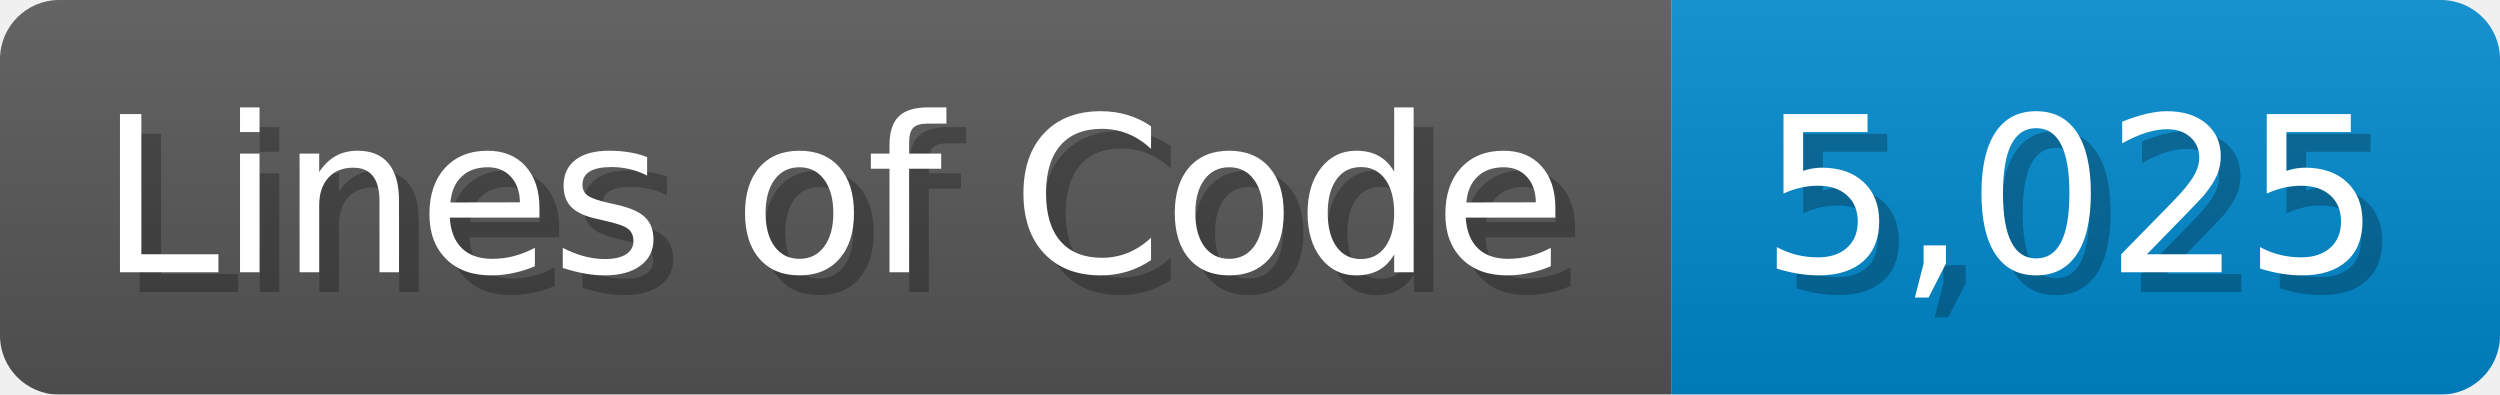
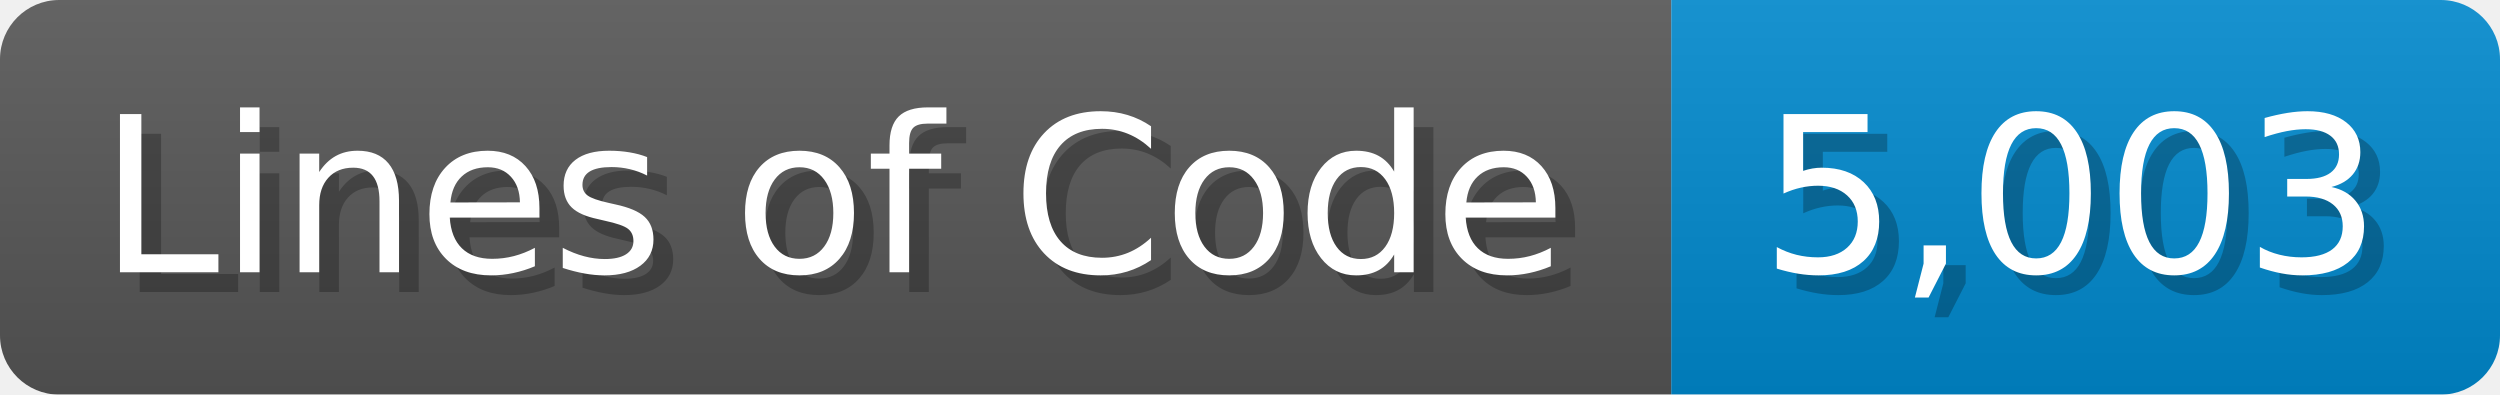
<svg xmlns="http://www.w3.org/2000/svg" width="126.7" height="20" viewBox="0 0 1267 200">
  <linearGradient id="a" x2="0" y2="100%">
    <stop offset="0" stop-opacity=".1" stop-color="#EEE" />
    <stop offset="1" stop-opacity=".1" />
  </linearGradient>
  <mask id="m">
    <rect width="1267" height="200" rx="30" fill="#FFF" />
  </mask>
  <g mask="url(#m)">
    <rect width="847" height="200" fill="#555" />
    <rect width="420" height="200" fill="#08C" x="847" />
    <rect width="1267" height="200" fill="url(#a)" />
  </g>
  <g fill="#fff" text-anchor="start" font-family="Verdana,DejaVu Sans,sans-serif" font-size="110">
    <text x="60" y="148" textLength="747" fill="#000" opacity="0.25">Lines of Code</text>
    <text x="50" y="138" textLength="747">Lines of Code</text>
-     <text x="902" y="148" textLength="320" fill="#000" opacity="0.25">5,025</text>
-     <text x="892" y="138" textLength="320">5,025</text>
+     <text x="902" y="148" textLength="320" fill="#000" opacity="0.25">5,003</text>
+     <text x="892" y="138" textLength="320">5,003</text>
  </g>
</svg>
